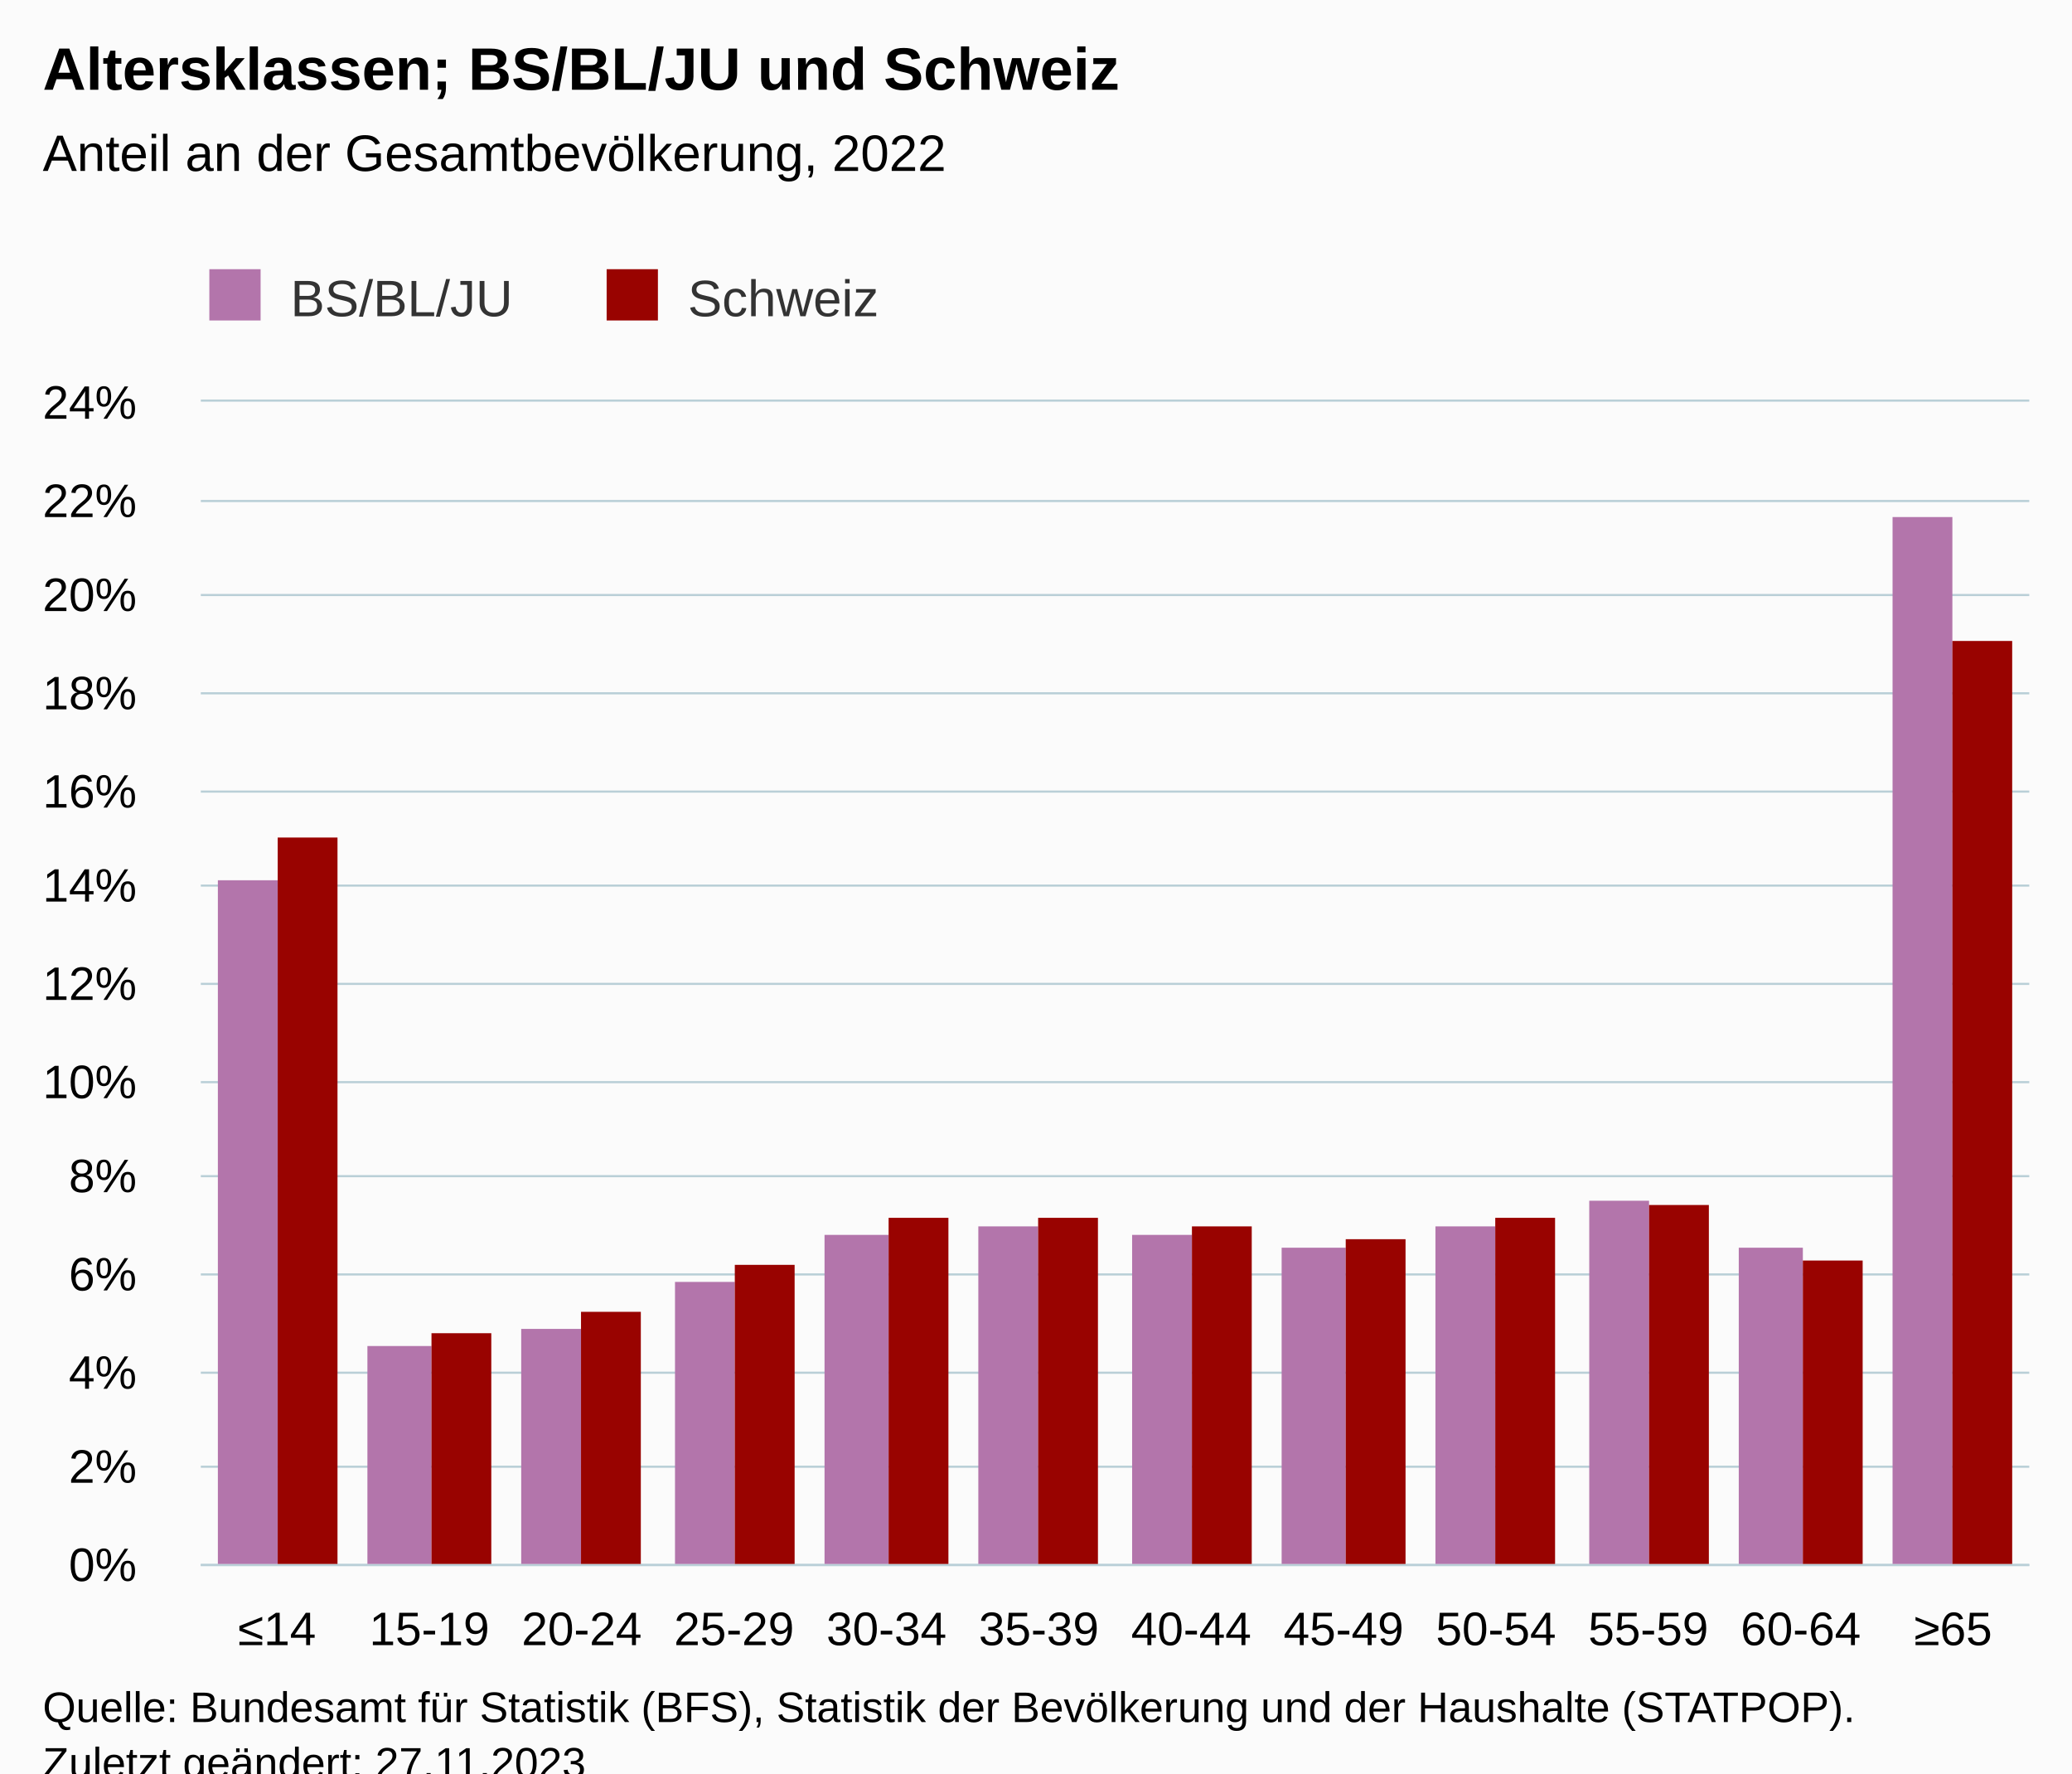
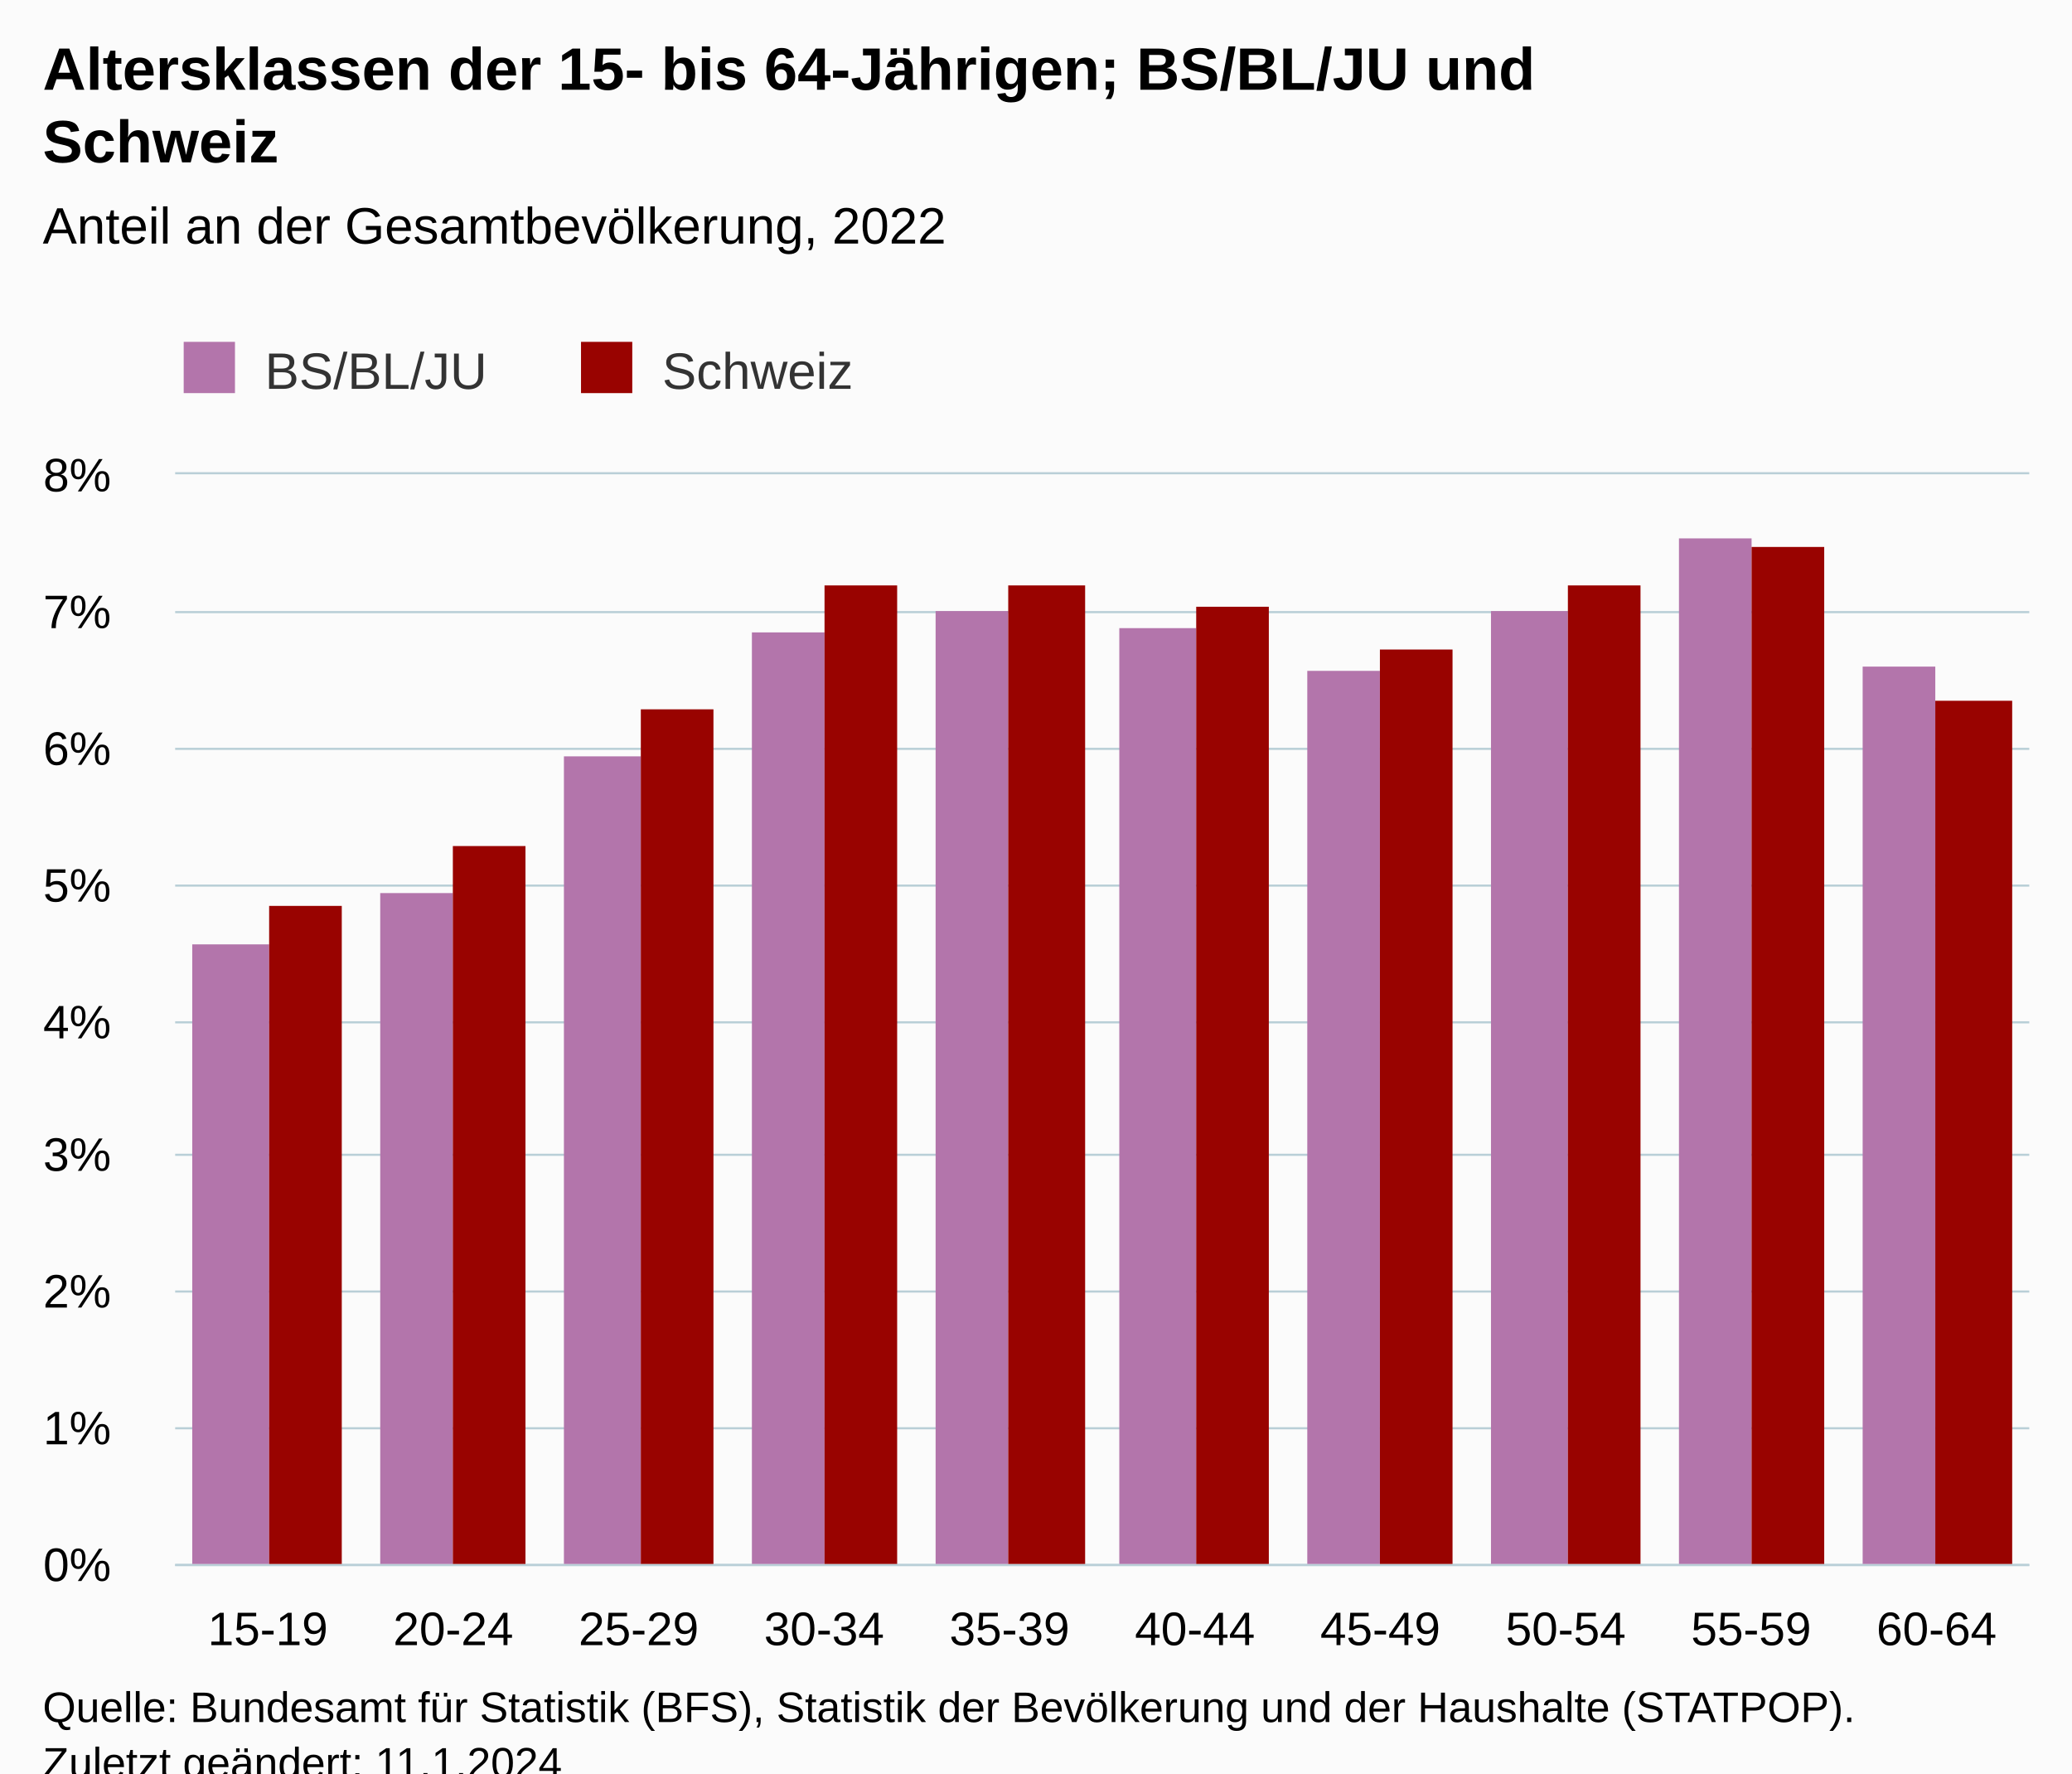
<svg xmlns="http://www.w3.org/2000/svg" version="1.1" class="highcharts-root" style="font-family:Arial;font-size:12px;" viewBox="0 0 485 415">
  <defs>
-     <clipPath id="highcharts-x83kjbx-31-">
-       <rect x="0" y="0" width="428" height="272" fill="none" />
+     <clipPath id="highcharts-n8yiulp-27-">
+       <rect x="0" y="0" width="434" height="255" fill="none" />
    </clipPath>
-     <clipPath id="highcharts-x83kjbx-44-">
-       <rect x="0" y="0" width="428" height="272" fill="none" />
+     <clipPath id="highcharts-n8yiulp-38-">
+       <rect x="0" y="0" width="434" height="255" fill="none" />
    </clipPath>
-     <clipPath id="highcharts-x83kjbx-57-">
-       <rect x="47" y="94" width="428" height="272" fill="none" />
+     <clipPath id="highcharts-n8yiulp-49-">
+       <rect x="41" y="111" width="434" height="255" fill="none" />
    </clipPath>
  </defs>
  <rect fill="#fbfbfb" class="highcharts-background" x="0" y="0" width="485" height="428" rx="0" ry="0" />
-   <rect fill="none" class="highcharts-plot-background" x="47" y="94" width="428" height="272" />
+   <rect fill="none" class="highcharts-plot-background" x="41" y="111" width="434" height="255" />
  <g class="highcharts-pane-group" data-z-index="0" />
  <g class="highcharts-grid highcharts-xaxis-grid" data-z-index="1">
-     <path fill="none" data-z-index="1" class="highcharts-grid-line" d="M 82.5 94 L 82.5 366" opacity="1" />
-     <path fill="none" data-z-index="1" class="highcharts-grid-line" d="M 117.5 94 L 117.5 366" opacity="1" />
-     <path fill="none" data-z-index="1" class="highcharts-grid-line" d="M 153.5 94 L 153.5 366" opacity="1" />
-     <path fill="none" data-z-index="1" class="highcharts-grid-line" d="M 189.5 94 L 189.5 366" opacity="1" />
-     <path fill="none" data-z-index="1" class="highcharts-grid-line" d="M 224.5 94 L 224.5 366" opacity="1" />
-     <path fill="none" data-z-index="1" class="highcharts-grid-line" d="M 260.5 94 L 260.5 366" opacity="1" />
-     <path fill="none" data-z-index="1" class="highcharts-grid-line" d="M 296.5 94 L 296.5 366" opacity="1" />
-     <path fill="none" data-z-index="1" class="highcharts-grid-line" d="M 331.5 94 L 331.5 366" opacity="1" />
-     <path fill="none" data-z-index="1" class="highcharts-grid-line" d="M 367.5 94 L 367.5 366" opacity="1" />
-     <path fill="none" data-z-index="1" class="highcharts-grid-line" d="M 403.5 94 L 403.5 366" opacity="1" />
-     <path fill="none" data-z-index="1" class="highcharts-grid-line" d="M 438.5 94 L 438.5 366" opacity="1" />
-     <path fill="none" data-z-index="1" class="highcharts-grid-line" d="M 474.5 94 L 474.5 366" opacity="1" />
-     <path fill="none" data-z-index="1" class="highcharts-grid-line" d="M 46.5 94 L 46.5 366" opacity="1" />
+     <path fill="none" data-z-index="1" class="highcharts-grid-line" d="M 83.5 111 L 83.5 366" opacity="1" />
+     <path fill="none" data-z-index="1" class="highcharts-grid-line" d="M 127.5 111 L 127.5 366" opacity="1" />
+     <path fill="none" data-z-index="1" class="highcharts-grid-line" d="M 170.5 111 L 170.5 366" opacity="1" />
+     <path fill="none" data-z-index="1" class="highcharts-grid-line" d="M 214.5 111 L 214.5 366" opacity="1" />
+     <path fill="none" data-z-index="1" class="highcharts-grid-line" d="M 257.5 111 L 257.5 366" opacity="1" />
+     <path fill="none" data-z-index="1" class="highcharts-grid-line" d="M 300.5 111 L 300.5 366" opacity="1" />
+     <path fill="none" data-z-index="1" class="highcharts-grid-line" d="M 344.5 111 L 344.5 366" opacity="1" />
+     <path fill="none" data-z-index="1" class="highcharts-grid-line" d="M 387.5 111 L 387.5 366" opacity="1" />
+     <path fill="none" data-z-index="1" class="highcharts-grid-line" d="M 431.5 111 L 431.5 366" opacity="1" />
+     <path fill="none" data-z-index="1" class="highcharts-grid-line" d="M 474.5 111 L 474.5 366" opacity="1" />
+     <path fill="none" data-z-index="1" class="highcharts-grid-line" d="M 40.5 111 L 40.5 366" opacity="1" />
  </g>
  <g class="highcharts-grid highcharts-yaxis-grid" data-z-index="1">
-     <path fill="none" stroke="#B9CFD7" stroke-width="0.5" data-z-index="1" class="highcharts-grid-line" d="M 47 366.25 L 475 366.25" opacity="1" />
-     <path fill="none" stroke="#B9CFD7" stroke-width="0.5" data-z-index="1" class="highcharts-grid-line" d="M 47 343.25 L 475 343.25" opacity="1" />
-     <path fill="none" stroke="#B9CFD7" stroke-width="0.5" data-z-index="1" class="highcharts-grid-line" d="M 47 321.25 L 475 321.25" opacity="1" />
-     <path fill="none" stroke="#B9CFD7" stroke-width="0.5" data-z-index="1" class="highcharts-grid-line" d="M 47 298.25 L 475 298.25" opacity="1" />
-     <path fill="none" stroke="#B9CFD7" stroke-width="0.5" data-z-index="1" class="highcharts-grid-line" d="M 47 275.25 L 475 275.25" opacity="1" />
-     <path fill="none" stroke="#B9CFD7" stroke-width="0.5" data-z-index="1" class="highcharts-grid-line" d="M 47 253.25 L 475 253.25" opacity="1" />
-     <path fill="none" stroke="#B9CFD7" stroke-width="0.5" data-z-index="1" class="highcharts-grid-line" d="M 47 230.25 L 475 230.25" opacity="1" />
-     <path fill="none" stroke="#B9CFD7" stroke-width="0.5" data-z-index="1" class="highcharts-grid-line" d="M 47 207.25 L 475 207.25" opacity="1" />
-     <path fill="none" stroke="#B9CFD7" stroke-width="0.5" data-z-index="1" class="highcharts-grid-line" d="M 47 185.25 L 475 185.25" opacity="1" />
-     <path fill="none" stroke="#B9CFD7" stroke-width="0.5" data-z-index="1" class="highcharts-grid-line" d="M 47 162.25 L 475 162.25" opacity="1" />
-     <path fill="none" stroke="#B9CFD7" stroke-width="0.5" data-z-index="1" class="highcharts-grid-line" d="M 47 139.25 L 475 139.25" opacity="1" />
-     <path fill="none" stroke="#B9CFD7" stroke-width="0.5" data-z-index="1" class="highcharts-grid-line" d="M 47 117.25 L 475 117.25" opacity="1" />
-     <path fill="none" stroke="#B9CFD7" stroke-width="0.5" data-z-index="1" class="highcharts-grid-line" d="M 47 93.75 L 475 93.75" opacity="1" />
+     <path fill="none" stroke="#B9CFD7" stroke-width="0.5" data-z-index="1" class="highcharts-grid-line" d="M 41 366.25 L 475 366.25" opacity="1" />
+     <path fill="none" stroke="#B9CFD7" stroke-width="0.5" data-z-index="1" class="highcharts-grid-line" d="M 41 334.25 L 475 334.25" opacity="1" />
+     <path fill="none" stroke="#B9CFD7" stroke-width="0.5" data-z-index="1" class="highcharts-grid-line" d="M 41 302.25 L 475 302.25" opacity="1" />
+     <path fill="none" stroke="#B9CFD7" stroke-width="0.5" data-z-index="1" class="highcharts-grid-line" d="M 41 270.25 L 475 270.25" opacity="1" />
+     <path fill="none" stroke="#B9CFD7" stroke-width="0.5" data-z-index="1" class="highcharts-grid-line" d="M 41 239.25 L 475 239.25" opacity="1" />
+     <path fill="none" stroke="#B9CFD7" stroke-width="0.5" data-z-index="1" class="highcharts-grid-line" d="M 41 207.25 L 475 207.25" opacity="1" />
+     <path fill="none" stroke="#B9CFD7" stroke-width="0.5" data-z-index="1" class="highcharts-grid-line" d="M 41 175.25 L 475 175.25" opacity="1" />
+     <path fill="none" stroke="#B9CFD7" stroke-width="0.5" data-z-index="1" class="highcharts-grid-line" d="M 41 143.25 L 475 143.25" opacity="1" />
+     <path fill="none" stroke="#B9CFD7" stroke-width="0.5" data-z-index="1" class="highcharts-grid-line" d="M 41 110.75 L 475 110.75" opacity="1" />
  </g>
-   <rect fill="none" class="highcharts-plot-border" data-z-index="1" x="47" y="94" width="428" height="272" />
+   <rect fill="none" class="highcharts-plot-border" data-z-index="1" x="41" y="111" width="434" height="255" />
  <g class="highcharts-axis highcharts-xaxis" data-z-index="2">
-     <path fill="none" class="highcharts-axis-line" stroke="#B9CFD7" stroke-width="0.5" data-z-index="7" d="M 47 366.25 L 475 366.25" />
+     <path fill="none" class="highcharts-axis-line" stroke="#B9CFD7" stroke-width="0.5" data-z-index="7" d="M 41 366.25 L 475 366.25" />
  </g>
  <g class="highcharts-axis highcharts-yaxis" data-z-index="2">
-     <path fill="none" class="highcharts-axis-line" data-z-index="7" d="M 47 94 L 47 366" />
+     <path fill="none" class="highcharts-axis-line" data-z-index="7" d="M 41 111 L 41 366" />
  </g>
  <g class="highcharts-series-group" data-z-index="3">
-     <g class="highcharts-series highcharts-series-0 highcharts-column-series" data-z-index="0.1" opacity="1" transform="translate(47,94) scale(1 1)" clip-path="url(#highcharts-x83kjbx-44-)">
-       <rect x="4" y="112" width="14" height="161" fill="#B375AB" opacity="1" class="highcharts-point" />
-       <rect x="39" y="221" width="15" height="52" fill="#B375AB" opacity="1" class="highcharts-point" />
-       <rect x="75" y="217" width="14" height="56" fill="#B375AB" opacity="1" class="highcharts-point" />
-       <rect x="111" y="206" width="14" height="67" fill="#B375AB" opacity="1" class="highcharts-point" />
-       <rect x="146" y="195" width="15" height="78" fill="#B375AB" opacity="1" class="highcharts-point" />
-       <rect x="182" y="193" width="14" height="80" fill="#B375AB" opacity="1" class="highcharts-point" />
-       <rect x="218" y="195" width="14" height="78" fill="#B375AB" opacity="1" class="highcharts-point" />
-       <rect x="253" y="198" width="15" height="75" fill="#B375AB" opacity="1" class="highcharts-point" />
-       <rect x="289" y="193" width="14" height="80" fill="#B375AB" opacity="1" class="highcharts-point" />
-       <rect x="325" y="187" width="14" height="86" fill="#B375AB" opacity="1" class="highcharts-point" />
-       <rect x="360" y="198" width="15" height="75" fill="#B375AB" opacity="1" class="highcharts-point" />
-       <rect x="396" y="27" width="14" height="246" fill="#B375AB" opacity="1" class="highcharts-point" />
+     <g class="highcharts-series highcharts-series-0 highcharts-column-series" data-z-index="0.1" opacity="1" transform="translate(41,111) scale(1 1)" clip-path="url(#highcharts-n8yiulp-38-)">
+       <rect x="4" y="110" width="18" height="146" fill="#B375AB" opacity="1" class="highcharts-point" />
+       <rect x="48" y="98" width="17" height="158" fill="#B375AB" opacity="1" class="highcharts-point" />
+       <rect x="91" y="66" width="18" height="190" fill="#B375AB" opacity="1" class="highcharts-point" />
+       <rect x="135" y="37" width="17" height="219" fill="#B375AB" opacity="1" class="highcharts-point" />
+       <rect x="178" y="32" width="17" height="224" fill="#B375AB" opacity="1" class="highcharts-point" />
+       <rect x="221" y="36" width="18" height="220" fill="#B375AB" opacity="1" class="highcharts-point" />
+       <rect x="265" y="46" width="17" height="210" fill="#B375AB" opacity="1" class="highcharts-point" />
+       <rect x="308" y="32" width="18" height="224" fill="#B375AB" opacity="1" class="highcharts-point" />
+       <rect x="352" y="15" width="17" height="241" fill="#B375AB" opacity="1" class="highcharts-point" />
+       <rect x="395" y="45" width="17" height="211" fill="#B375AB" opacity="1" class="highcharts-point" />
    </g>
-     <g class="highcharts-markers highcharts-series-0 highcharts-column-series" data-z-index="0.1" opacity="1" transform="translate(47,94) scale(1 1)" clip-path="none" />
-     <g class="highcharts-series highcharts-series-1 highcharts-column-series" data-z-index="0.1" opacity="1" transform="translate(47,94) scale(1 1)" clip-path="url(#highcharts-x83kjbx-44-)">
-       <rect x="18" y="102" width="14" height="171" fill="#990300" opacity="1" class="highcharts-point" />
-       <rect x="54" y="218" width="14" height="55" fill="#990300" opacity="1" class="highcharts-point" />
-       <rect x="89" y="213" width="14" height="60" fill="#990300" opacity="1" class="highcharts-point" />
-       <rect x="125" y="202" width="14" height="71" fill="#990300" opacity="1" class="highcharts-point" />
-       <rect x="161" y="191" width="14" height="82" fill="#990300" opacity="1" class="highcharts-point" />
-       <rect x="196" y="191" width="14" height="82" fill="#990300" opacity="1" class="highcharts-point" />
-       <rect x="232" y="193" width="14" height="80" fill="#990300" opacity="1" class="highcharts-point" />
-       <rect x="268" y="196" width="14" height="77" fill="#990300" opacity="1" class="highcharts-point" />
-       <rect x="303" y="191" width="14" height="82" fill="#990300" opacity="1" class="highcharts-point" />
-       <rect x="339" y="188" width="14" height="85" fill="#990300" opacity="1" class="highcharts-point" />
-       <rect x="375" y="201" width="14" height="72" fill="#990300" opacity="1" class="highcharts-point" />
-       <rect x="410" y="56" width="14" height="217" fill="#990300" opacity="1" class="highcharts-point" />
+     <g class="highcharts-markers highcharts-series-0 highcharts-column-series" data-z-index="0.1" opacity="1" transform="translate(41,111) scale(1 1)" clip-path="none" />
+     <g class="highcharts-series highcharts-series-1 highcharts-column-series" data-z-index="0.1" opacity="1" transform="translate(41,111) scale(1 1)" clip-path="url(#highcharts-n8yiulp-38-)">
+       <rect x="22" y="101" width="17" height="155" fill="#990300" opacity="1" class="highcharts-point" />
+       <rect x="65" y="87" width="17" height="169" fill="#990300" opacity="1" class="highcharts-point" />
+       <rect x="109" y="55" width="17" height="201" fill="#990300" opacity="1" class="highcharts-point" />
+       <rect x="152" y="26" width="17" height="230" fill="#990300" opacity="1" class="highcharts-point" />
+       <rect x="195" y="26" width="18" height="230" fill="#990300" opacity="1" class="highcharts-point" />
+       <rect x="239" y="31" width="17" height="225" fill="#990300" opacity="1" class="highcharts-point" />
+       <rect x="282" y="41" width="17" height="215" fill="#990300" opacity="1" class="highcharts-point" />
+       <rect x="326" y="26" width="17" height="230" fill="#990300" opacity="1" class="highcharts-point" />
+       <rect x="369" y="17" width="17" height="239" fill="#990300" opacity="1" class="highcharts-point" />
+       <rect x="412" y="53" width="18" height="203" fill="#990300" opacity="1" class="highcharts-point" />
    </g>
-     <g class="highcharts-markers highcharts-series-1 highcharts-column-series" data-z-index="0.1" opacity="1" transform="translate(47,94) scale(1 1)" clip-path="none" />
+     <g class="highcharts-markers highcharts-series-1 highcharts-column-series" data-z-index="0.1" opacity="1" transform="translate(41,111) scale(1 1)" clip-path="none" />
  </g>
  <text x="10" text-anchor="start" class="highcharts-title" data-z-index="4" style="color:#000000;font-size:14px;font-weight:bold;fill:#000000;" y="21">
-     <tspan>Altersklassen; BS/BL/JU und Schweiz</tspan>
+     <tspan>Altersklassen der 15- bis 64-Jährigen; BS/BL/JU und</tspan>
+     <tspan dy="17" x="10">Schweiz</tspan>
  </text>
-   <text x="10" text-anchor="start" class="highcharts-subtitle" data-z-index="4" style="color:#000000;font-size:12px;font-weight:normal;fill:#000000;" y="40">
+   <text x="10" text-anchor="start" class="highcharts-subtitle" data-z-index="4" style="color:#000000;font-size:12px;font-weight:normal;fill:#000000;" y="57">
    <tspan>Anteil an der Gesamtbevölkerung, 2022</tspan>
  </text>
  <text x="10" text-anchor="start" class="highcharts-caption" data-z-index="4" style="color:#666666;fill:#666666;" y="400" />
-   <g class="highcharts-legend" data-z-index="7" transform="translate(39,56)">
+   <g class="highcharts-legend" data-z-index="7" transform="translate(33,73)">
    <rect fill="none" class="highcharts-legend-box" rx="0" ry="0" x="0" y="0" width="175" height="26" visibility="visible" />
    <g data-z-index="1">
      <g>
        <g class="highcharts-legend-item highcharts-column-series highcharts-color-undefined highcharts-series-0" data-z-index="1" transform="translate(8,3)">
          <text x="21" style="color:#333333;cursor:pointer;font-size:12px;font-weight:normal;fill:#333333;" text-anchor="start" data-z-index="2" y="15">
            <tspan>BS/BL/JU</tspan>
          </text>
          <rect x="2" y="4" width="12" height="12" fill="#B375AB" class="highcharts-point" data-z-index="3" />
        </g>
        <g class="highcharts-legend-item highcharts-column-series highcharts-color-undefined highcharts-series-1" data-z-index="1" transform="translate(101,3)">
          <text x="21" y="15" style="color:#333333;cursor:pointer;font-size:12px;font-weight:normal;fill:#333333;" text-anchor="start" data-z-index="2">
            <tspan>Schweiz</tspan>
          </text>
          <rect x="2" y="4" width="12" height="12" fill="#990300" class="highcharts-point" data-z-index="3" />
        </g>
      </g>
    </g>
  </g>
  <g class="highcharts-axis-labels highcharts-xaxis-labels" data-z-index="7">
-     <text x="64.833" style="color:#000000;cursor:default;font-size:11px;fill:#000000;" text-anchor="middle" transform="translate(0,0)" y="385" opacity="1">≤14</text>
-     <text x="100.5" style="color:#000000;cursor:default;font-size:11px;fill:#000000;" text-anchor="middle" transform="translate(0,0)" y="385" opacity="1">15-19</text>
-     <text x="136.167" style="color:#000000;cursor:default;font-size:11px;fill:#000000;" text-anchor="middle" transform="translate(0,0)" y="385" opacity="1">20-24</text>
-     <text x="171.833" style="color:#000000;cursor:default;font-size:11px;fill:#000000;" text-anchor="middle" transform="translate(0,0)" y="385" opacity="1">25-29</text>
-     <text x="207.5" style="color:#000000;cursor:default;font-size:11px;fill:#000000;" text-anchor="middle" transform="translate(0,0)" y="385" opacity="1">30-34</text>
-     <text x="243.167" style="color:#000000;cursor:default;font-size:11px;fill:#000000;" text-anchor="middle" transform="translate(0,0)" y="385" opacity="1">35-39</text>
-     <text x="278.833" style="color:#000000;cursor:default;font-size:11px;fill:#000000;" text-anchor="middle" transform="translate(0,0)" y="385" opacity="1">40-44</text>
-     <text x="314.5" style="color:#000000;cursor:default;font-size:11px;fill:#000000;" text-anchor="middle" transform="translate(0,0)" y="385" opacity="1">45-49</text>
-     <text x="350.167" style="color:#000000;cursor:default;font-size:11px;fill:#000000;" text-anchor="middle" transform="translate(0,0)" y="385" opacity="1">50-54</text>
-     <text x="385.833" style="color:#000000;cursor:default;font-size:11px;fill:#000000;" text-anchor="middle" transform="translate(0,0)" y="385" opacity="1">55-59</text>
-     <text x="421.5" style="color:#000000;cursor:default;font-size:11px;fill:#000000;" text-anchor="middle" transform="translate(0,0)" y="385" opacity="1">60-64</text>
-     <text x="457.167" style="color:#000000;cursor:default;font-size:11px;fill:#000000;" text-anchor="middle" transform="translate(0,0)" y="385" opacity="1">≥65</text>
+     <text x="62.7" style="color:#000000;cursor:default;font-size:11px;fill:#000000;" text-anchor="middle" transform="translate(0,0)" y="385" opacity="1">15-19</text>
+     <text x="106.1" style="color:#000000;cursor:default;font-size:11px;fill:#000000;" text-anchor="middle" transform="translate(0,0)" y="385" opacity="1">20-24</text>
+     <text x="149.5" style="color:#000000;cursor:default;font-size:11px;fill:#000000;" text-anchor="middle" transform="translate(0,0)" y="385" opacity="1">25-29</text>
+     <text x="192.9" style="color:#000000;cursor:default;font-size:11px;fill:#000000;" text-anchor="middle" transform="translate(0,0)" y="385" opacity="1">30-34</text>
+     <text x="236.3" style="color:#000000;cursor:default;font-size:11px;fill:#000000;" text-anchor="middle" transform="translate(0,0)" y="385" opacity="1">35-39</text>
+     <text x="279.7" style="color:#000000;cursor:default;font-size:11px;fill:#000000;" text-anchor="middle" transform="translate(0,0)" y="385" opacity="1">40-44</text>
+     <text x="323.1" style="color:#000000;cursor:default;font-size:11px;fill:#000000;" text-anchor="middle" transform="translate(0,0)" y="385" opacity="1">45-49</text>
+     <text x="366.5" style="color:#000000;cursor:default;font-size:11px;fill:#000000;" text-anchor="middle" transform="translate(0,0)" y="385" opacity="1">50-54</text>
+     <text x="409.9" style="color:#000000;cursor:default;font-size:11px;fill:#000000;" text-anchor="middle" transform="translate(0,0)" y="385" opacity="1">55-59</text>
+     <text x="453.3" style="color:#000000;cursor:default;font-size:11px;fill:#000000;" text-anchor="middle" transform="translate(0,0)" y="385" opacity="1">60-64</text>
  </g>
  <g class="highcharts-axis-labels highcharts-yaxis-labels" data-z-index="7">
-     <text x="32" style="color:#000000;cursor:default;font-size:11px;fill:#000000;" text-anchor="end" transform="translate(0,0)" y="370" opacity="1">0%</text>
-     <text x="32" style="color:#000000;cursor:default;font-size:11px;fill:#000000;" text-anchor="end" transform="translate(0,0)" y="347" opacity="1">2%</text>
-     <text x="32" style="color:#000000;cursor:default;font-size:11px;fill:#000000;" text-anchor="end" transform="translate(0,0)" y="325" opacity="1">4%</text>
-     <text x="32" style="color:#000000;cursor:default;font-size:11px;fill:#000000;" text-anchor="end" transform="translate(0,0)" y="302" opacity="1">6%</text>
-     <text x="32" style="color:#000000;cursor:default;font-size:11px;fill:#000000;" text-anchor="end" transform="translate(0,0)" y="279" opacity="1">8%</text>
-     <text x="32" style="color:#000000;cursor:default;font-size:11px;fill:#000000;" text-anchor="end" transform="translate(0,0)" y="257" opacity="1">10%</text>
-     <text x="32" style="color:#000000;cursor:default;font-size:11px;fill:#000000;" text-anchor="end" transform="translate(0,0)" y="234" opacity="1">12%</text>
-     <text x="32" style="color:#000000;cursor:default;font-size:11px;fill:#000000;" text-anchor="end" transform="translate(0,0)" y="211" opacity="1">14%</text>
-     <text x="32" style="color:#000000;cursor:default;font-size:11px;fill:#000000;" text-anchor="end" transform="translate(0,0)" y="189" opacity="1">16%</text>
-     <text x="32" style="color:#000000;cursor:default;font-size:11px;fill:#000000;" text-anchor="end" transform="translate(0,0)" y="166" opacity="1">18%</text>
-     <text x="32" style="color:#000000;cursor:default;font-size:11px;fill:#000000;" text-anchor="end" transform="translate(0,0)" y="143" opacity="1">20%</text>
-     <text x="32" style="color:#000000;cursor:default;font-size:11px;fill:#000000;" text-anchor="end" transform="translate(0,0)" y="121" opacity="1">22%</text>
-     <text x="32" style="color:#000000;cursor:default;font-size:11px;fill:#000000;" text-anchor="end" transform="translate(0,0)" y="98" opacity="1">24%</text>
+     <text x="26" style="color:#000000;cursor:default;font-size:11px;fill:#000000;" text-anchor="end" transform="translate(0,0)" y="370" opacity="1">0%</text>
+     <text x="26" style="color:#000000;cursor:default;font-size:11px;fill:#000000;" text-anchor="end" transform="translate(0,0)" y="338" opacity="1">1%</text>
+     <text x="26" style="color:#000000;cursor:default;font-size:11px;fill:#000000;" text-anchor="end" transform="translate(0,0)" y="306" opacity="1">2%</text>
+     <text x="26" style="color:#000000;cursor:default;font-size:11px;fill:#000000;" text-anchor="end" transform="translate(0,0)" y="274" opacity="1">3%</text>
+     <text x="26" style="color:#000000;cursor:default;font-size:11px;fill:#000000;" text-anchor="end" transform="translate(0,0)" y="243" opacity="1">4%</text>
+     <text x="26" style="color:#000000;cursor:default;font-size:11px;fill:#000000;" text-anchor="end" transform="translate(0,0)" y="211" opacity="1">5%</text>
+     <text x="26" style="color:#000000;cursor:default;font-size:11px;fill:#000000;" text-anchor="end" transform="translate(0,0)" y="179" opacity="1">6%</text>
+     <text x="26" style="color:#000000;cursor:default;font-size:11px;fill:#000000;" text-anchor="end" transform="translate(0,0)" y="147" opacity="1">7%</text>
+     <text x="26" style="color:#000000;cursor:default;font-size:11px;fill:#000000;" text-anchor="end" transform="translate(0,0)" y="115" opacity="1">8%</text>
  </g>
  <text x="10" class="highcharts-credits" text-anchor="start" data-z-index="8" style="cursor:default;color:#000000;font-size:10px;fill:#000000;" y="403">
    <tspan>Quelle: Bundesamt für Statistik (BFS), Statistik der Bevölkerung und der Haushalte (STATPOP).</tspan>
-     <tspan x="10" dy="13">Zuletzt geändert: 27.11.2023</tspan>
+     <tspan x="10" dy="13">Zuletzt geändert: 11.1.2024</tspan>
  </text>
-   <g class="highcharts-control-points" data-z-index="99" clip-path="url(#highcharts-x83kjbx-57-)" />
+   <g class="highcharts-control-points" data-z-index="99" clip-path="url(#highcharts-n8yiulp-49-)" />
</svg>
